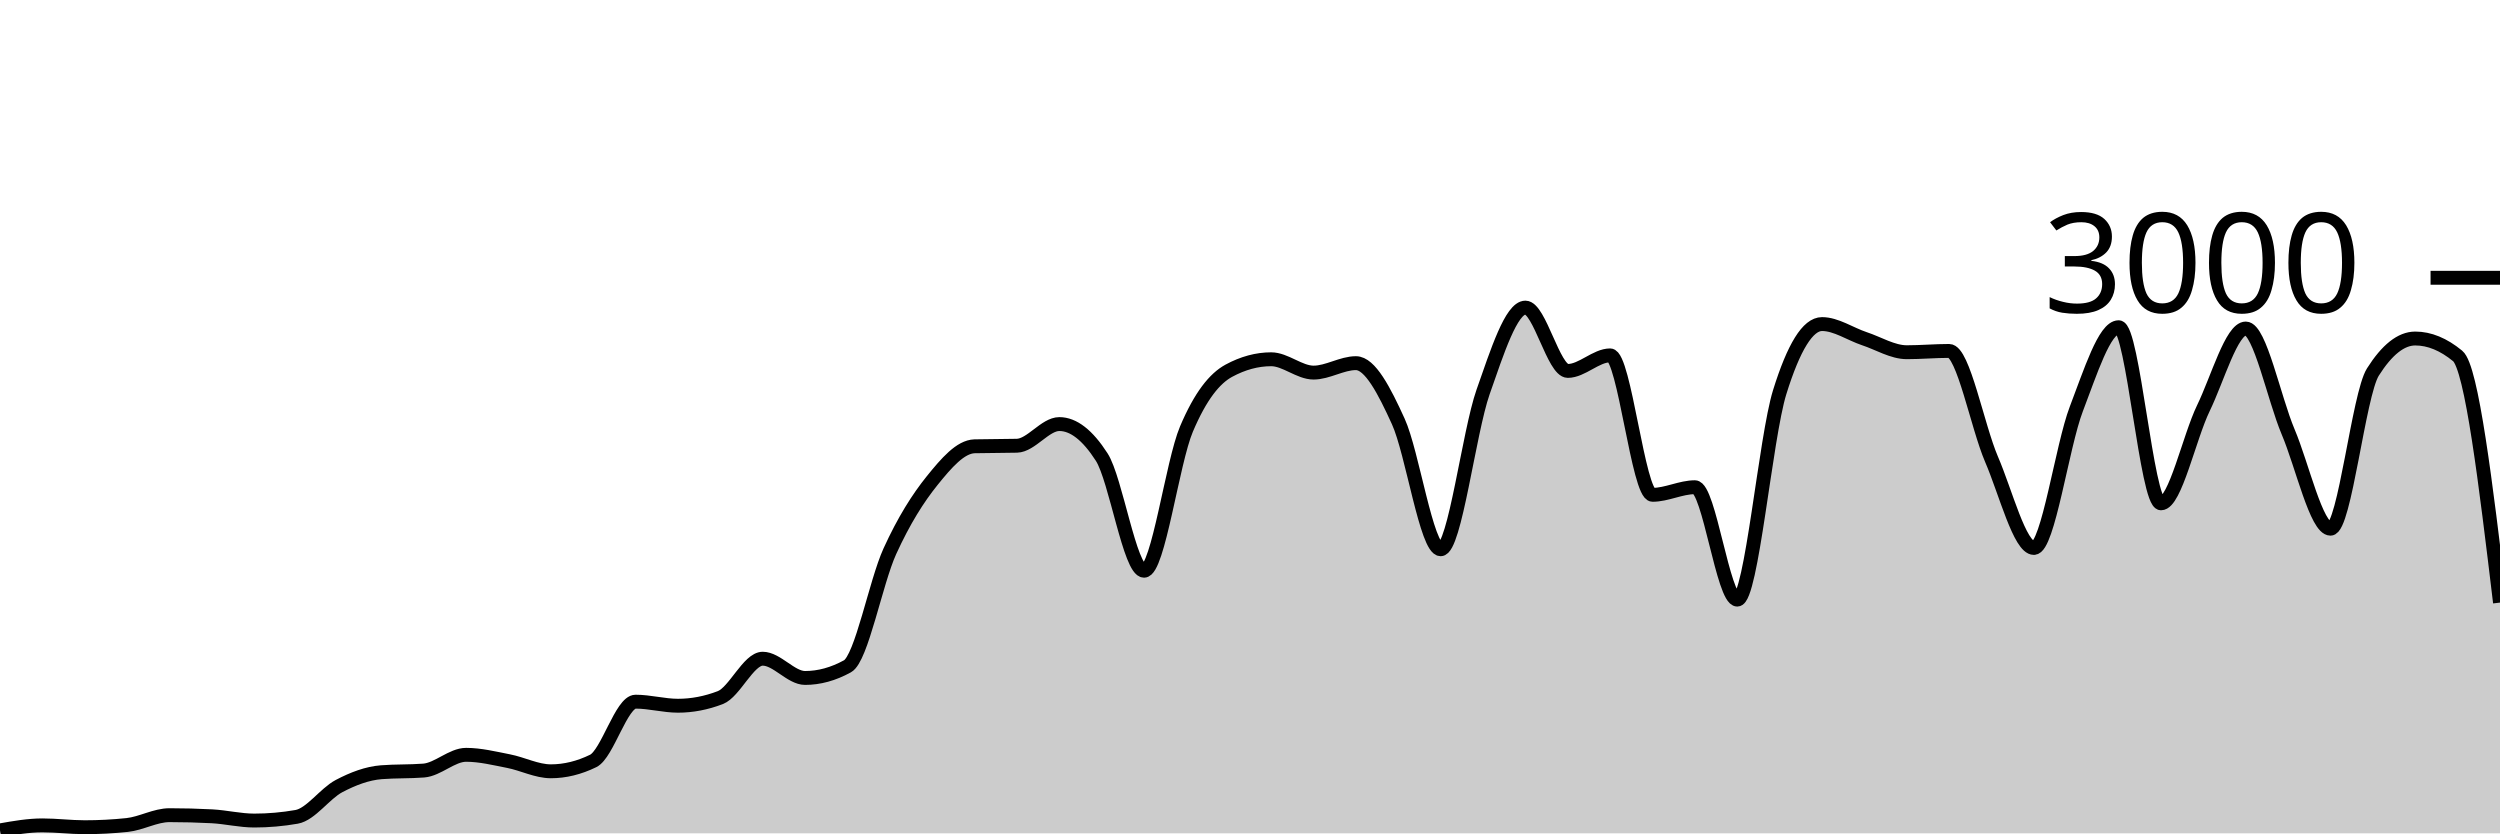
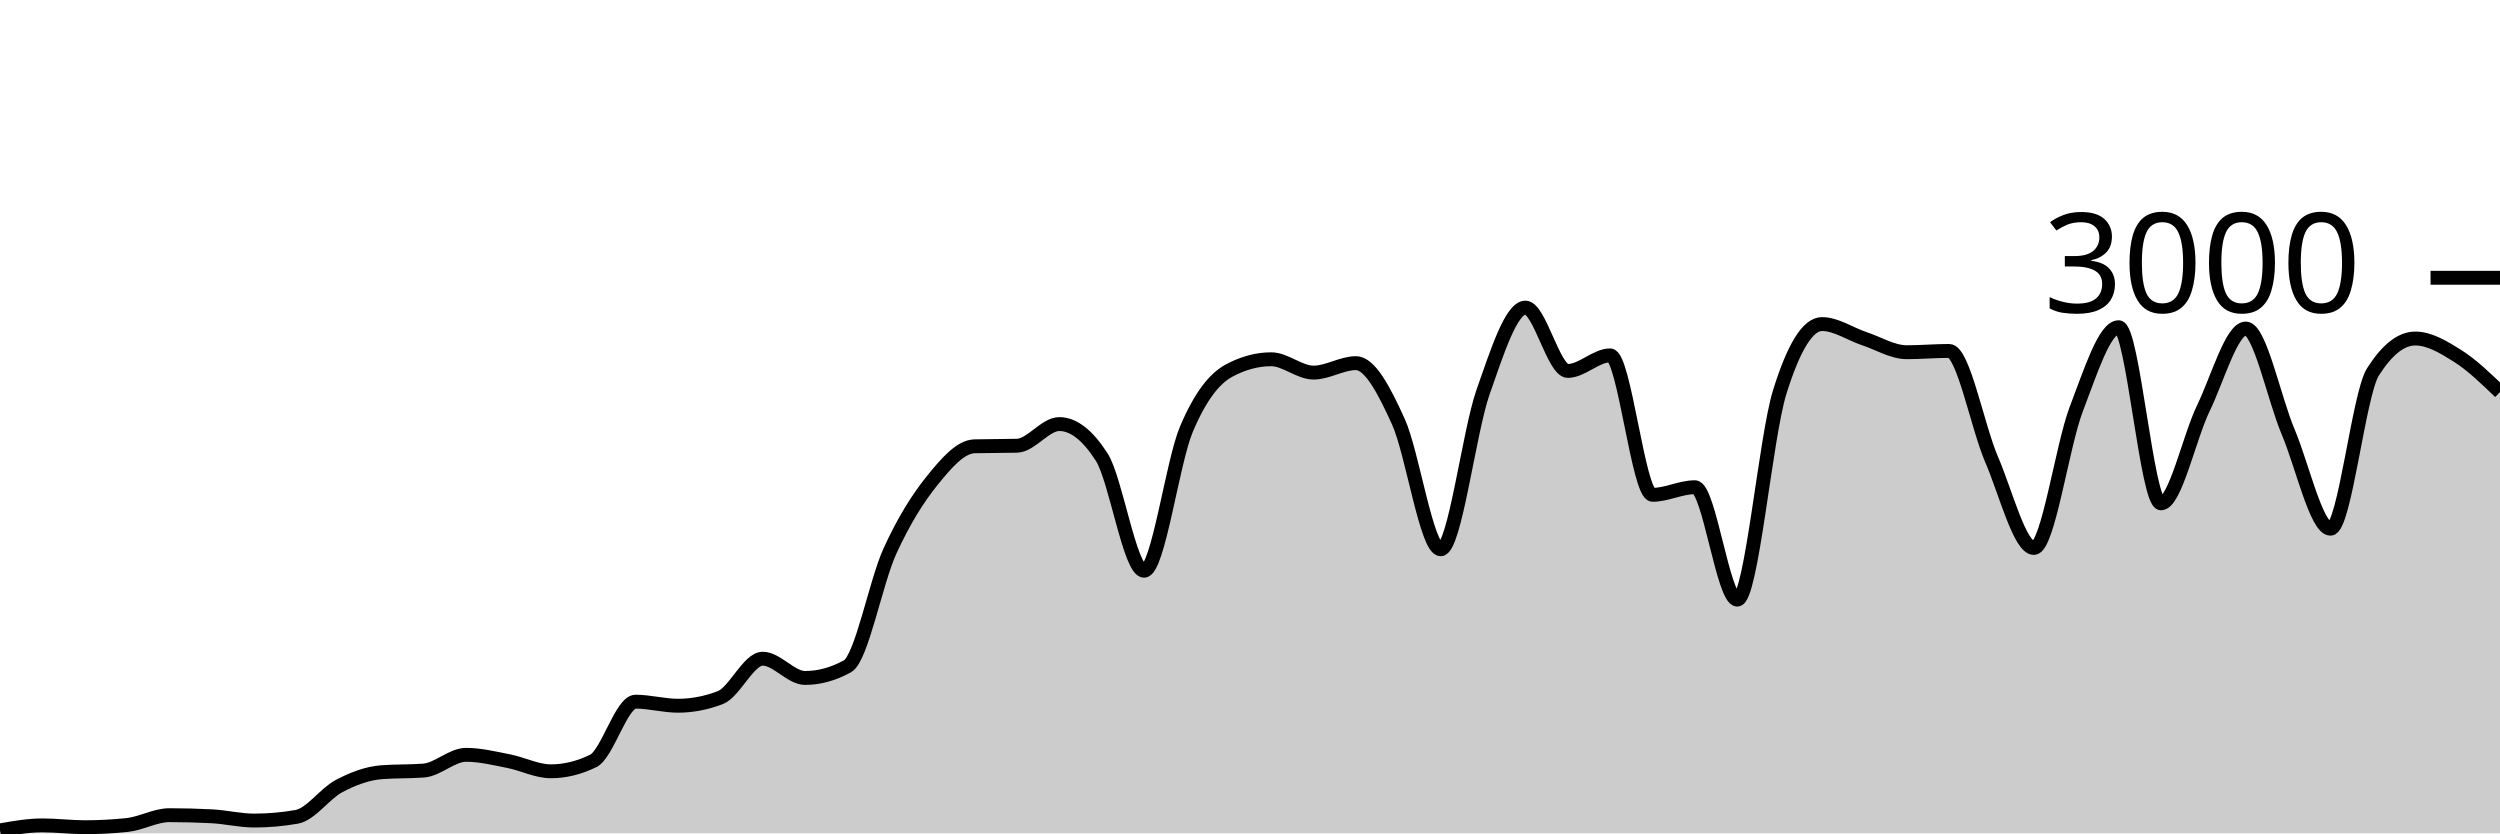
<svg xmlns="http://www.w3.org/2000/svg" viewBox="0 0 180 60">
  <g transform="translate(0,20)">
-     <path class="area" fill="rgba(0, 0, 0, 0.2)" d="M0,39.787C1.017,39.607,2.034,39.427,3.051,39.427C4.068,39.427,5.085,39.56,6.102,39.56C7.119,39.56,8.136,39.507,9.153,39.4C10.169,39.293,11.186,38.693,12.203,38.693C13.22,38.693,14.237,38.72,15.254,38.773C16.271,38.827,17.288,39.08,18.305,39.08C19.322,39.08,20.339,38.991,21.356,38.813C22.373,38.636,23.39,37.136,24.407,36.6C25.424,36.064,26.441,35.68,27.458,35.6C28.475,35.52,29.492,35.56,30.508,35.48C31.525,35.4,32.542,34.347,33.559,34.347C34.576,34.347,35.593,34.602,36.61,34.8C37.627,34.998,38.644,35.533,39.661,35.533C40.678,35.533,41.695,35.284,42.712,34.787C43.729,34.289,44.746,30.52,45.763,30.52C46.78,30.52,47.797,30.813,48.814,30.813C49.831,30.813,50.847,30.618,51.864,30.227C52.881,29.836,53.898,27.427,54.915,27.427C55.932,27.427,56.949,28.813,57.966,28.813C58.983,28.813,60,28.533,61.017,27.973C62.034,27.413,63.051,21.922,64.068,19.693C65.085,17.464,66.102,15.86,67.119,14.6C68.136,13.34,69.153,12.16,70.169,12.133C71.186,12.107,72.203,12.12,73.22,12.093C74.237,12.067,75.254,10.533,76.271,10.533C77.288,10.533,78.305,11.324,79.322,12.907C80.339,14.489,81.356,21.093,82.373,21.093C83.39,21.093,84.407,13.293,85.424,10.893C86.441,8.493,87.458,7.244,88.475,6.693C89.492,6.142,90.508,5.867,91.525,5.867C92.542,5.867,93.559,6.827,94.576,6.827C95.593,6.827,96.61,6.147,97.627,6.147C98.644,6.147,99.661,8.113,100.678,10.347C101.695,12.58,102.712,19.547,103.729,19.547C104.746,19.547,105.763,11.127,106.78,8.227C107.797,5.327,108.814,2.147,109.831,2.147C110.847,2.147,111.864,6.707,112.881,6.707C113.898,6.707,114.915,5.587,115.932,5.587C116.949,5.587,117.966,15.627,118.983,15.627C120,15.627,121.017,15.08,122.034,15.08C123.051,15.08,124.068,23.173,125.085,23.173C126.102,23.173,127.119,11.511,128.136,8.24C129.153,4.969,130.169,3.333,131.186,3.333C132.203,3.333,133.22,4.049,134.237,4.387C135.254,4.724,136.271,5.36,137.288,5.36C138.305,5.36,139.322,5.267,140.339,5.267C141.356,5.267,142.373,10.702,143.39,13.067C144.407,15.431,145.424,19.453,146.441,19.453C147.458,19.453,148.475,12.102,149.492,9.453C150.508,6.804,151.525,3.56,152.542,3.56C153.559,3.56,154.576,16.24,155.593,16.24C156.61,16.24,157.627,11.484,158.644,9.387C159.661,7.289,160.678,3.653,161.695,3.653C162.712,3.653,163.729,8.691,164.746,11.093C165.763,13.496,166.78,18.067,167.797,18.067C168.814,18.067,169.831,8.396,170.847,6.787C171.864,5.178,172.881,4.373,173.898,4.373C174.915,4.373,175.932,4.791,176.949,5.627C177.966,6.462,178.983,14.924,180,23.387L180,40C178.983,40,177.966,40,176.949,40C175.932,40,174.915,40,173.898,40C172.881,40,171.864,40,170.847,40C169.831,40,168.814,40,167.797,40C166.78,40,165.763,40,164.746,40C163.729,40,162.712,40,161.695,40C160.678,40,159.661,40,158.644,40C157.627,40,156.61,40,155.593,40C154.576,40,153.559,40,152.542,40C151.525,40,150.508,40,149.492,40C148.475,40,147.458,40,146.441,40C145.424,40,144.407,40,143.39,40C142.373,40,141.356,40,140.339,40C139.322,40,138.305,40,137.288,40C136.271,40,135.254,40,134.237,40C133.22,40,132.203,40,131.186,40C130.169,40,129.153,40,128.136,40C127.119,40,126.102,40,125.085,40C124.068,40,123.051,40,122.034,40C121.017,40,120,40,118.983,40C117.966,40,116.949,40,115.932,40C114.915,40,113.898,40,112.881,40C111.864,40,110.847,40,109.831,40C108.814,40,107.797,40,106.78,40C105.763,40,104.746,40,103.729,40C102.712,40,101.695,40,100.678,40C99.661,40,98.644,40,97.627,40C96.61,40,95.593,40,94.576,40C93.559,40,92.542,40,91.525,40C90.508,40,89.492,40,88.475,40C87.458,40,86.441,40,85.424,40C84.407,40,83.39,40,82.373,40C81.356,40,80.339,40,79.322,40C78.305,40,77.288,40,76.271,40C75.254,40,74.237,40,73.22,40C72.203,40,71.186,40,70.169,40C69.153,40,68.136,40,67.119,40C66.102,40,65.085,40,64.068,40C63.051,40,62.034,40,61.017,40C60,40,58.983,40,57.966,40C56.949,40,55.932,40,54.915,40C53.898,40,52.881,40,51.864,40C50.847,40,49.831,40,48.814,40C47.797,40,46.78,40,45.763,40C44.746,40,43.729,40,42.712,40C41.695,40,40.678,40,39.661,40C38.644,40,37.627,40,36.61,40C35.593,40,34.576,40,33.559,40C32.542,40,31.525,40,30.508,40C29.492,40,28.475,40,27.458,40C26.441,40,25.424,40,24.407,40C23.39,40,22.373,40,21.356,40C20.339,40,19.322,40,18.305,40C17.288,40,16.271,40,15.254,40C14.237,40,13.22,40,12.203,40C11.186,40,10.169,40,9.153,40C8.136,40,7.119,40,6.102,40C5.085,40,4.068,40,3.051,40C2.034,40,1.017,40,0,40Z" />
-     <path class="line" stroke="black" fill="none" d="M0,39.787C1.017,39.607,2.034,39.427,3.051,39.427C4.068,39.427,5.085,39.56,6.102,39.56C7.119,39.56,8.136,39.507,9.153,39.4C10.169,39.293,11.186,38.693,12.203,38.693C13.22,38.693,14.237,38.72,15.254,38.773C16.271,38.827,17.288,39.08,18.305,39.08C19.322,39.08,20.339,38.991,21.356,38.813C22.373,38.636,23.39,37.136,24.407,36.6C25.424,36.064,26.441,35.68,27.458,35.6C28.475,35.52,29.492,35.56,30.508,35.48C31.525,35.4,32.542,34.347,33.559,34.347C34.576,34.347,35.593,34.602,36.61,34.8C37.627,34.998,38.644,35.533,39.661,35.533C40.678,35.533,41.695,35.284,42.712,34.787C43.729,34.289,44.746,30.52,45.763,30.52C46.78,30.52,47.797,30.813,48.814,30.813C49.831,30.813,50.847,30.618,51.864,30.227C52.881,29.836,53.898,27.427,54.915,27.427C55.932,27.427,56.949,28.813,57.966,28.813C58.983,28.813,60,28.533,61.017,27.973C62.034,27.413,63.051,21.922,64.068,19.693C65.085,17.464,66.102,15.86,67.119,14.6C68.136,13.34,69.153,12.16,70.169,12.133C71.186,12.107,72.203,12.12,73.22,12.093C74.237,12.067,75.254,10.533,76.271,10.533C77.288,10.533,78.305,11.324,79.322,12.907C80.339,14.489,81.356,21.093,82.373,21.093C83.39,21.093,84.407,13.293,85.424,10.893C86.441,8.493,87.458,7.244,88.475,6.693C89.492,6.142,90.508,5.867,91.525,5.867C92.542,5.867,93.559,6.827,94.576,6.827C95.593,6.827,96.61,6.147,97.627,6.147C98.644,6.147,99.661,8.113,100.678,10.347C101.695,12.58,102.712,19.547,103.729,19.547C104.746,19.547,105.763,11.127,106.78,8.227C107.797,5.327,108.814,2.147,109.831,2.147C110.847,2.147,111.864,6.707,112.881,6.707C113.898,6.707,114.915,5.587,115.932,5.587C116.949,5.587,117.966,15.627,118.983,15.627C120,15.627,121.017,15.08,122.034,15.08C123.051,15.08,124.068,23.173,125.085,23.173C126.102,23.173,127.119,11.511,128.136,8.24C129.153,4.969,130.169,3.333,131.186,3.333C132.203,3.333,133.22,4.049,134.237,4.387C135.254,4.724,136.271,5.36,137.288,5.36C138.305,5.36,139.322,5.267,140.339,5.267C141.356,5.267,142.373,10.702,143.39,13.067C144.407,15.431,145.424,19.453,146.441,19.453C147.458,19.453,148.475,12.102,149.492,9.453C150.508,6.804,151.525,3.56,152.542,3.56C153.559,3.56,154.576,16.24,155.593,16.24C156.61,16.24,157.627,11.484,158.644,9.387C159.661,7.289,160.678,3.653,161.695,3.653C162.712,3.653,163.729,8.691,164.746,11.093C165.763,13.496,166.78,18.067,167.797,18.067C168.814,18.067,169.831,8.396,170.847,6.787C171.864,5.178,172.881,4.373,173.898,4.373C174.915,4.373,175.932,4.791,176.949,5.627C177.966,6.462,178.983,14.924,180,23.387" />
+     <path class="area" fill="rgba(0, 0, 0, 0.2)" d="M0,39.787C1.017,39.607,2.034,39.427,3.051,39.427C4.068,39.427,5.085,39.56,6.102,39.56C7.119,39.56,8.136,39.507,9.153,39.4C10.169,39.293,11.186,38.693,12.203,38.693C13.22,38.693,14.237,38.72,15.254,38.773C16.271,38.827,17.288,39.08,18.305,39.08C19.322,39.08,20.339,38.991,21.356,38.813C22.373,38.636,23.39,37.136,24.407,36.6C25.424,36.064,26.441,35.68,27.458,35.6C28.475,35.52,29.492,35.56,30.508,35.48C31.525,35.4,32.542,34.347,33.559,34.347C34.576,34.347,35.593,34.602,36.61,34.8C37.627,34.998,38.644,35.533,39.661,35.533C40.678,35.533,41.695,35.284,42.712,34.787C43.729,34.289,44.746,30.52,45.763,30.52C46.78,30.52,47.797,30.813,48.814,30.813C49.831,30.813,50.847,30.618,51.864,30.227C52.881,29.836,53.898,27.427,54.915,27.427C55.932,27.427,56.949,28.813,57.966,28.813C58.983,28.813,60,28.533,61.017,27.973C62.034,27.413,63.051,21.922,64.068,19.693C65.085,17.464,66.102,15.86,67.119,14.6C68.136,13.34,69.153,12.16,70.169,12.133C71.186,12.107,72.203,12.12,73.22,12.093C74.237,12.067,75.254,10.533,76.271,10.533C77.288,10.533,78.305,11.324,79.322,12.907C80.339,14.489,81.356,21.093,82.373,21.093C83.39,21.093,84.407,13.293,85.424,10.893C86.441,8.493,87.458,7.244,88.475,6.693C89.492,6.142,90.508,5.867,91.525,5.867C92.542,5.867,93.559,6.827,94.576,6.827C95.593,6.827,96.61,6.147,97.627,6.147C98.644,6.147,99.661,8.113,100.678,10.347C101.695,12.58,102.712,19.547,103.729,19.547C104.746,19.547,105.763,11.127,106.78,8.227C107.797,5.327,108.814,2.147,109.831,2.147C110.847,2.147,111.864,6.707,112.881,6.707C113.898,6.707,114.915,5.587,115.932,5.587C116.949,5.587,117.966,15.627,118.983,15.627C120,15.627,121.017,15.08,122.034,15.08C123.051,15.08,124.068,23.173,125.085,23.173C126.102,23.173,127.119,11.511,128.136,8.24C129.153,4.969,130.169,3.333,131.186,3.333C132.203,3.333,133.22,4.049,134.237,4.387C135.254,4.724,136.271,5.36,137.288,5.36C138.305,5.36,139.322,5.267,140.339,5.267C141.356,5.267,142.373,10.702,143.39,13.067C144.407,15.431,145.424,19.453,146.441,19.453C147.458,19.453,148.475,12.102,149.492,9.453C150.508,6.804,151.525,3.56,152.542,3.56C153.559,3.56,154.576,16.24,155.593,16.24C156.61,16.24,157.627,11.484,158.644,9.387C159.661,7.289,160.678,3.653,161.695,3.653C162.712,3.653,163.729,8.691,164.746,11.093C165.763,13.496,166.78,18.067,167.797,18.067C168.814,18.067,169.831,8.396,170.847,6.787C171.864,5.178,172.881,4.373,173.898,4.373C174.915,4.373,175.932,4.984,176.949,5.627C177.966,6.269,178.983,7.248,180,8.227L180,40C178.983,40,177.966,40,176.949,40C175.932,40,174.915,40,173.898,40C172.881,40,171.864,40,170.847,40C169.831,40,168.814,40,167.797,40C166.78,40,165.763,40,164.746,40C163.729,40,162.712,40,161.695,40C160.678,40,159.661,40,158.644,40C157.627,40,156.61,40,155.593,40C154.576,40,153.559,40,152.542,40C151.525,40,150.508,40,149.492,40C148.475,40,147.458,40,146.441,40C145.424,40,144.407,40,143.39,40C142.373,40,141.356,40,140.339,40C139.322,40,138.305,40,137.288,40C136.271,40,135.254,40,134.237,40C133.22,40,132.203,40,131.186,40C130.169,40,129.153,40,128.136,40C127.119,40,126.102,40,125.085,40C124.068,40,123.051,40,122.034,40C121.017,40,120,40,118.983,40C117.966,40,116.949,40,115.932,40C114.915,40,113.898,40,112.881,40C111.864,40,110.847,40,109.831,40C108.814,40,107.797,40,106.78,40C105.763,40,104.746,40,103.729,40C102.712,40,101.695,40,100.678,40C99.661,40,98.644,40,97.627,40C96.61,40,95.593,40,94.576,40C93.559,40,92.542,40,91.525,40C90.508,40,89.492,40,88.475,40C87.458,40,86.441,40,85.424,40C84.407,40,83.39,40,82.373,40C81.356,40,80.339,40,79.322,40C78.305,40,77.288,40,76.271,40C75.254,40,74.237,40,73.22,40C72.203,40,71.186,40,70.169,40C69.153,40,68.136,40,67.119,40C66.102,40,65.085,40,64.068,40C63.051,40,62.034,40,61.017,40C60,40,58.983,40,57.966,40C56.949,40,55.932,40,54.915,40C53.898,40,52.881,40,51.864,40C50.847,40,49.831,40,48.814,40C47.797,40,46.78,40,45.763,40C44.746,40,43.729,40,42.712,40C41.695,40,40.678,40,39.661,40C38.644,40,37.627,40,36.61,40C35.593,40,34.576,40,33.559,40C32.542,40,31.525,40,30.508,40C29.492,40,28.475,40,27.458,40C26.441,40,25.424,40,24.407,40C23.39,40,22.373,40,21.356,40C20.339,40,19.322,40,18.305,40C17.288,40,16.271,40,15.254,40C14.237,40,13.22,40,12.203,40C11.186,40,10.169,40,9.153,40C8.136,40,7.119,40,6.102,40C5.085,40,4.068,40,3.051,40C2.034,40,1.017,40,0,40Z" />
+     <path class="line" stroke="black" fill="none" d="M0,39.787C1.017,39.607,2.034,39.427,3.051,39.427C4.068,39.427,5.085,39.56,6.102,39.56C7.119,39.56,8.136,39.507,9.153,39.4C10.169,39.293,11.186,38.693,12.203,38.693C13.22,38.693,14.237,38.72,15.254,38.773C16.271,38.827,17.288,39.08,18.305,39.08C19.322,39.08,20.339,38.991,21.356,38.813C22.373,38.636,23.39,37.136,24.407,36.6C25.424,36.064,26.441,35.68,27.458,35.6C28.475,35.52,29.492,35.56,30.508,35.48C31.525,35.4,32.542,34.347,33.559,34.347C34.576,34.347,35.593,34.602,36.61,34.8C37.627,34.998,38.644,35.533,39.661,35.533C40.678,35.533,41.695,35.284,42.712,34.787C43.729,34.289,44.746,30.52,45.763,30.52C46.78,30.52,47.797,30.813,48.814,30.813C49.831,30.813,50.847,30.618,51.864,30.227C52.881,29.836,53.898,27.427,54.915,27.427C55.932,27.427,56.949,28.813,57.966,28.813C58.983,28.813,60,28.533,61.017,27.973C62.034,27.413,63.051,21.922,64.068,19.693C65.085,17.464,66.102,15.86,67.119,14.6C68.136,13.34,69.153,12.16,70.169,12.133C71.186,12.107,72.203,12.12,73.22,12.093C74.237,12.067,75.254,10.533,76.271,10.533C77.288,10.533,78.305,11.324,79.322,12.907C80.339,14.489,81.356,21.093,82.373,21.093C83.39,21.093,84.407,13.293,85.424,10.893C86.441,8.493,87.458,7.244,88.475,6.693C89.492,6.142,90.508,5.867,91.525,5.867C92.542,5.867,93.559,6.827,94.576,6.827C95.593,6.827,96.61,6.147,97.627,6.147C98.644,6.147,99.661,8.113,100.678,10.347C101.695,12.58,102.712,19.547,103.729,19.547C104.746,19.547,105.763,11.127,106.78,8.227C107.797,5.327,108.814,2.147,109.831,2.147C110.847,2.147,111.864,6.707,112.881,6.707C113.898,6.707,114.915,5.587,115.932,5.587C116.949,5.587,117.966,15.627,118.983,15.627C120,15.627,121.017,15.08,122.034,15.08C123.051,15.08,124.068,23.173,125.085,23.173C126.102,23.173,127.119,11.511,128.136,8.24C129.153,4.969,130.169,3.333,131.186,3.333C132.203,3.333,133.22,4.049,134.237,4.387C135.254,4.724,136.271,5.36,137.288,5.36C138.305,5.36,139.322,5.267,140.339,5.267C141.356,5.267,142.373,10.702,143.39,13.067C144.407,15.431,145.424,19.453,146.441,19.453C147.458,19.453,148.475,12.102,149.492,9.453C150.508,6.804,151.525,3.56,152.542,3.56C153.559,3.56,154.576,16.24,155.593,16.24C156.61,16.24,157.627,11.484,158.644,9.387C159.661,7.289,160.678,3.653,161.695,3.653C162.712,3.653,163.729,8.691,164.746,11.093C165.763,13.496,166.78,18.067,167.797,18.067C168.814,18.067,169.831,8.396,170.847,6.787C171.864,5.178,172.881,4.373,173.898,4.373C174.915,4.373,175.932,4.984,176.949,5.627C177.966,6.269,178.983,7.248,180,8.227" />
    <path class="axis-ceiling" stroke-width="1" stroke="black" fill="none" d="M175,0L180,0" />
    <text class="axis-ceiling-label" font-family="sans-serif" text-anchor="end" font-size="10px" x="170" y="2.5">3000</text>
  </g>
</svg>
